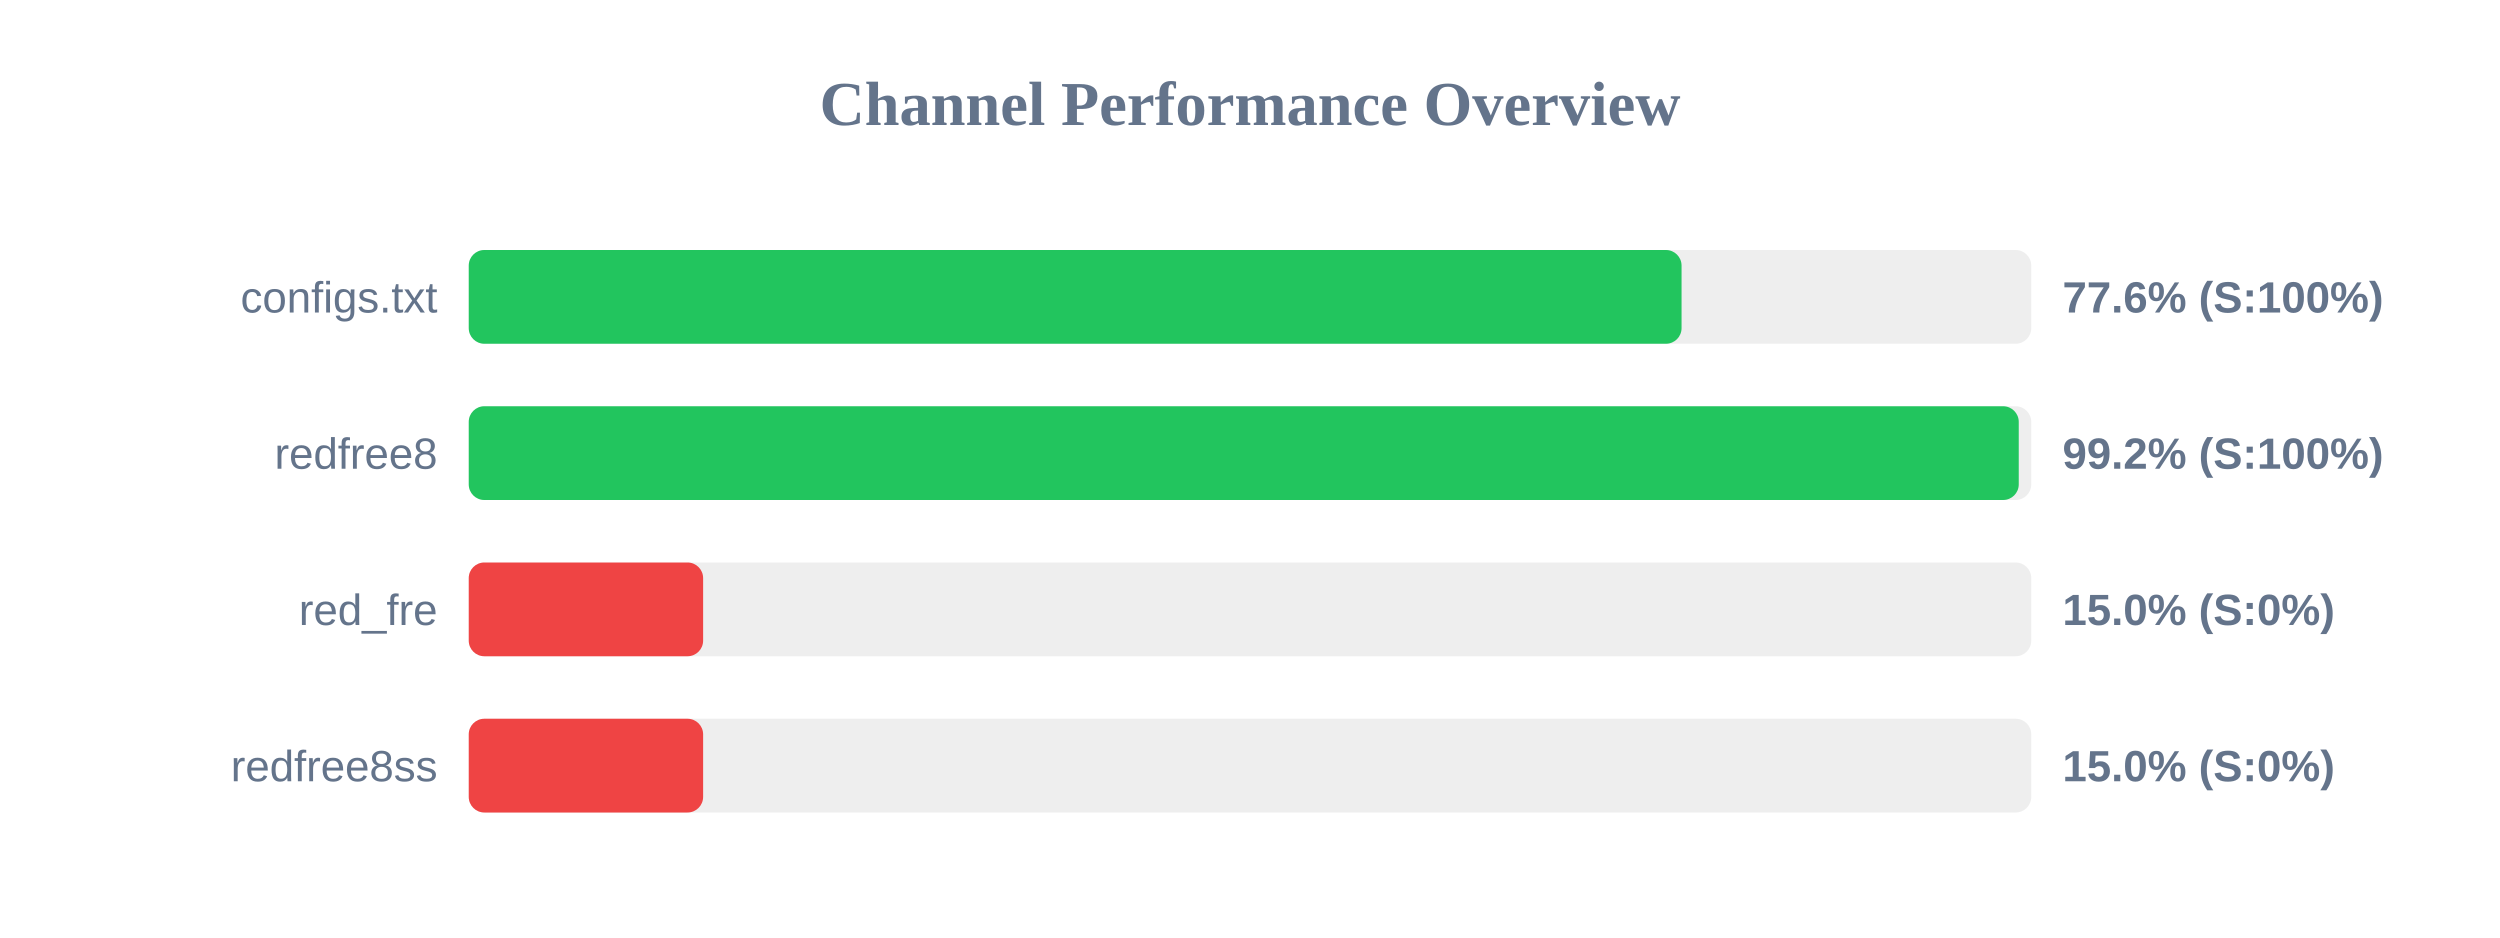
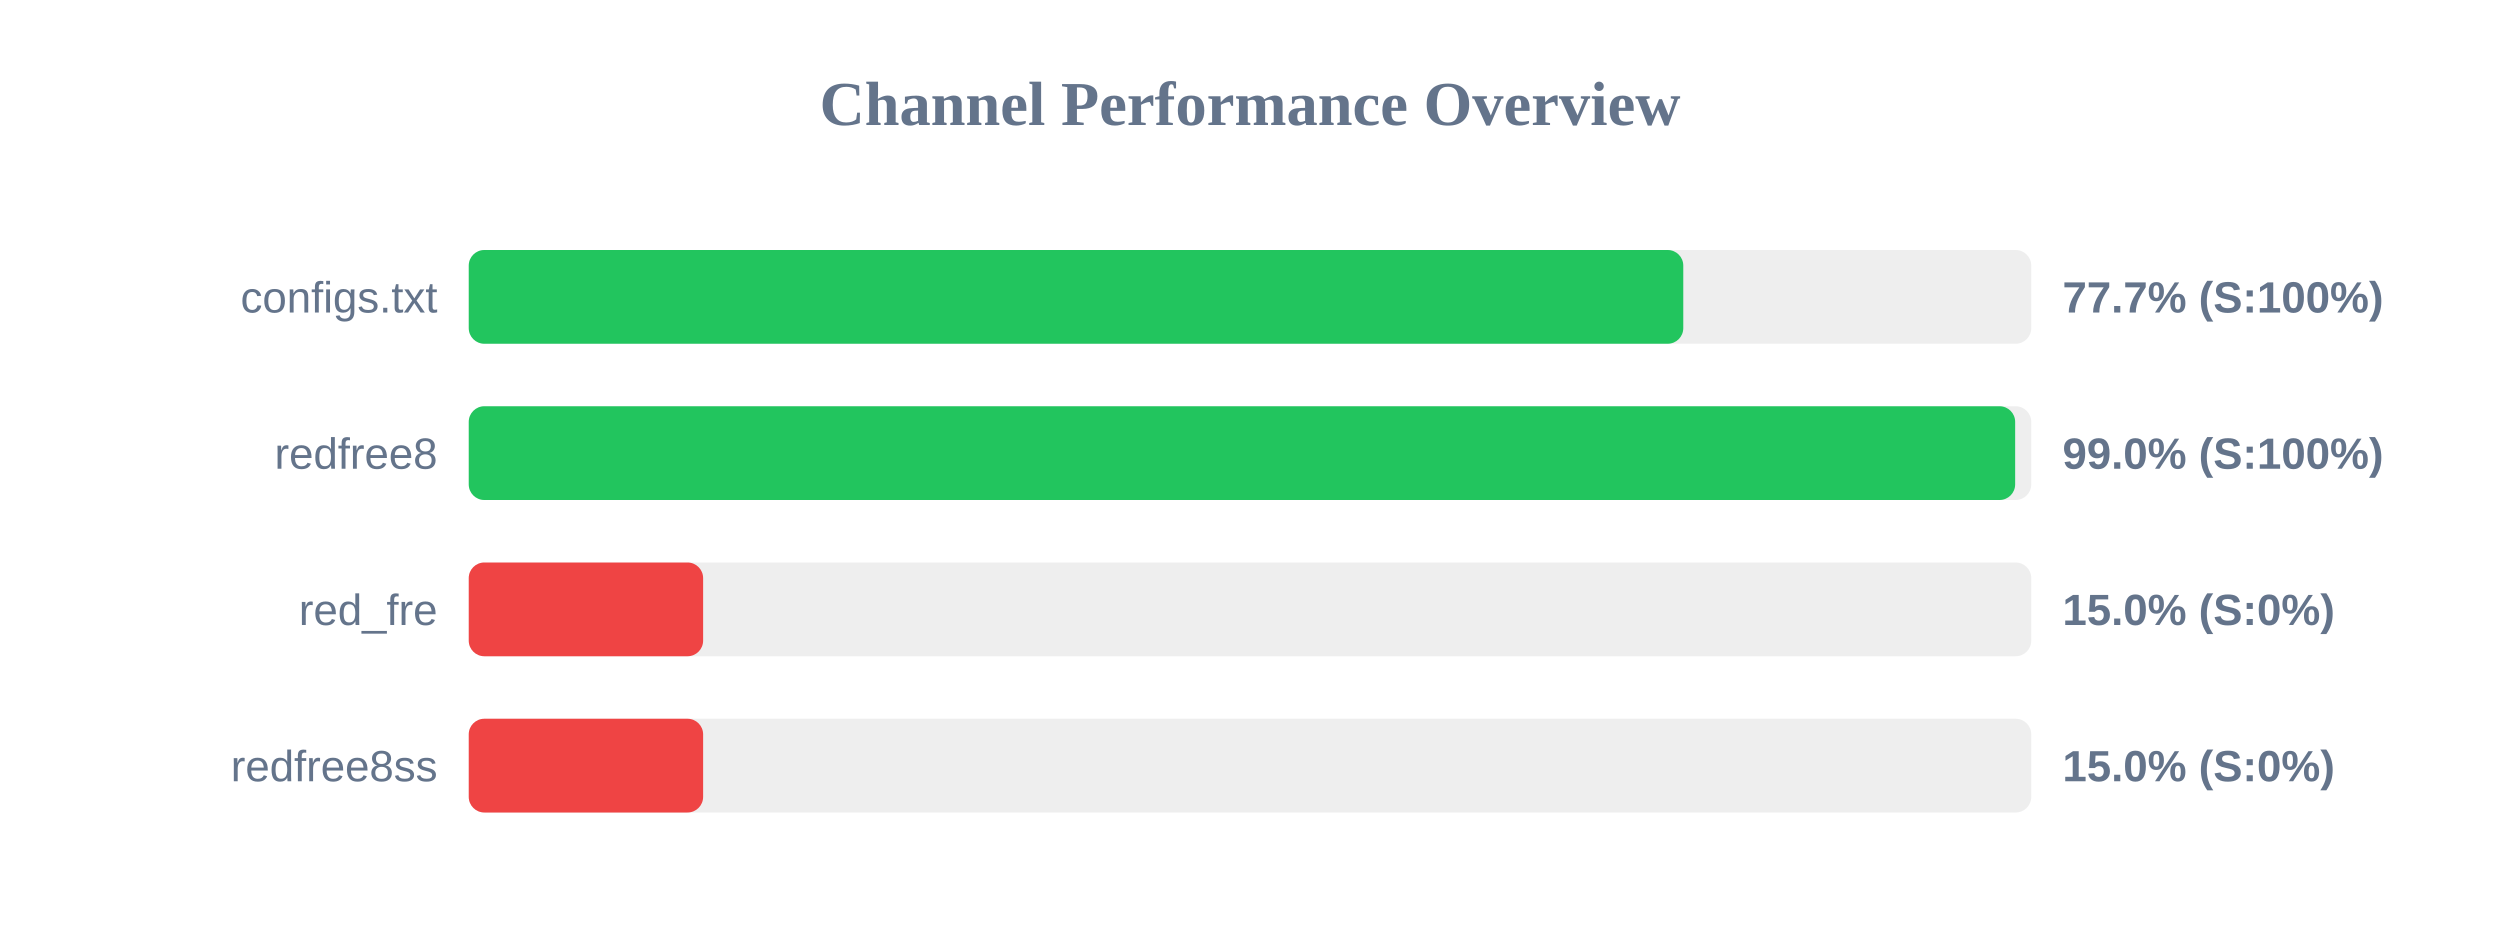
<svg xmlns="http://www.w3.org/2000/svg" width="800" height="300" version="1.1">
  <style>
        .row { font: 14px Arial; fill: #64748b; }
        .score { font: bold 14px Arial; fill: #64748b; }
    </style>
  <text x="400" y="40" text-anchor="middle" font-size="20px" font-weight="bold" fill="#64748b">Channel Performance Overview</text>
  <rect x="150" y="80" width="500" height="30" fill="#eee" rx="5" />
-   <rect x="150" y="80" width="388.1" height="30" fill="#22c55e" rx="5" />
+   <rect x="150" y="80" width="388.65" height="30" fill="#22c55e" rx="5" />
  <text x="140" y="100" text-anchor="end" class="row">configs.txt</text>
-   <text x="660" y="100" text-anchor="start" class="score">77.6% (S:100%)</text>
+   <text x="660" y="100" text-anchor="start" class="score">77.7% (S:100%)</text>
  <rect x="150" y="130" width="500" height="30" fill="#eee" rx="5" />
-   <rect x="150" y="130" width="496.0" height="30" fill="#22c55e" rx="5" />
+   <rect x="150" y="130" width="494.85" height="30" fill="#22c55e" rx="5" />
  <text x="140" y="150" text-anchor="end" class="row">redfree8</text>
-   <text x="660" y="150" text-anchor="start" class="score">99.2% (S:100%)</text>
+   <text x="660" y="150" text-anchor="start" class="score">99.0% (S:100%)</text>
  <rect x="150" y="180" width="500" height="30" fill="#eee" rx="5" />
  <rect x="150" y="180" width="75.0" height="30" fill="#ef4444" rx="5" />
  <text x="140" y="200" text-anchor="end" class="row">red_fre</text>
  <text x="660" y="200" text-anchor="start" class="score">15.0% (S:0%)</text>
  <rect x="150" y="230" width="500" height="30" fill="#eee" rx="5" />
  <rect x="150" y="230" width="75.0" height="30" fill="#ef4444" rx="5" />
  <text x="140" y="250" text-anchor="end" class="row">redfree8ss</text>
  <text x="660" y="250" text-anchor="start" class="score">15.0% (S:0%)</text>
</svg>
